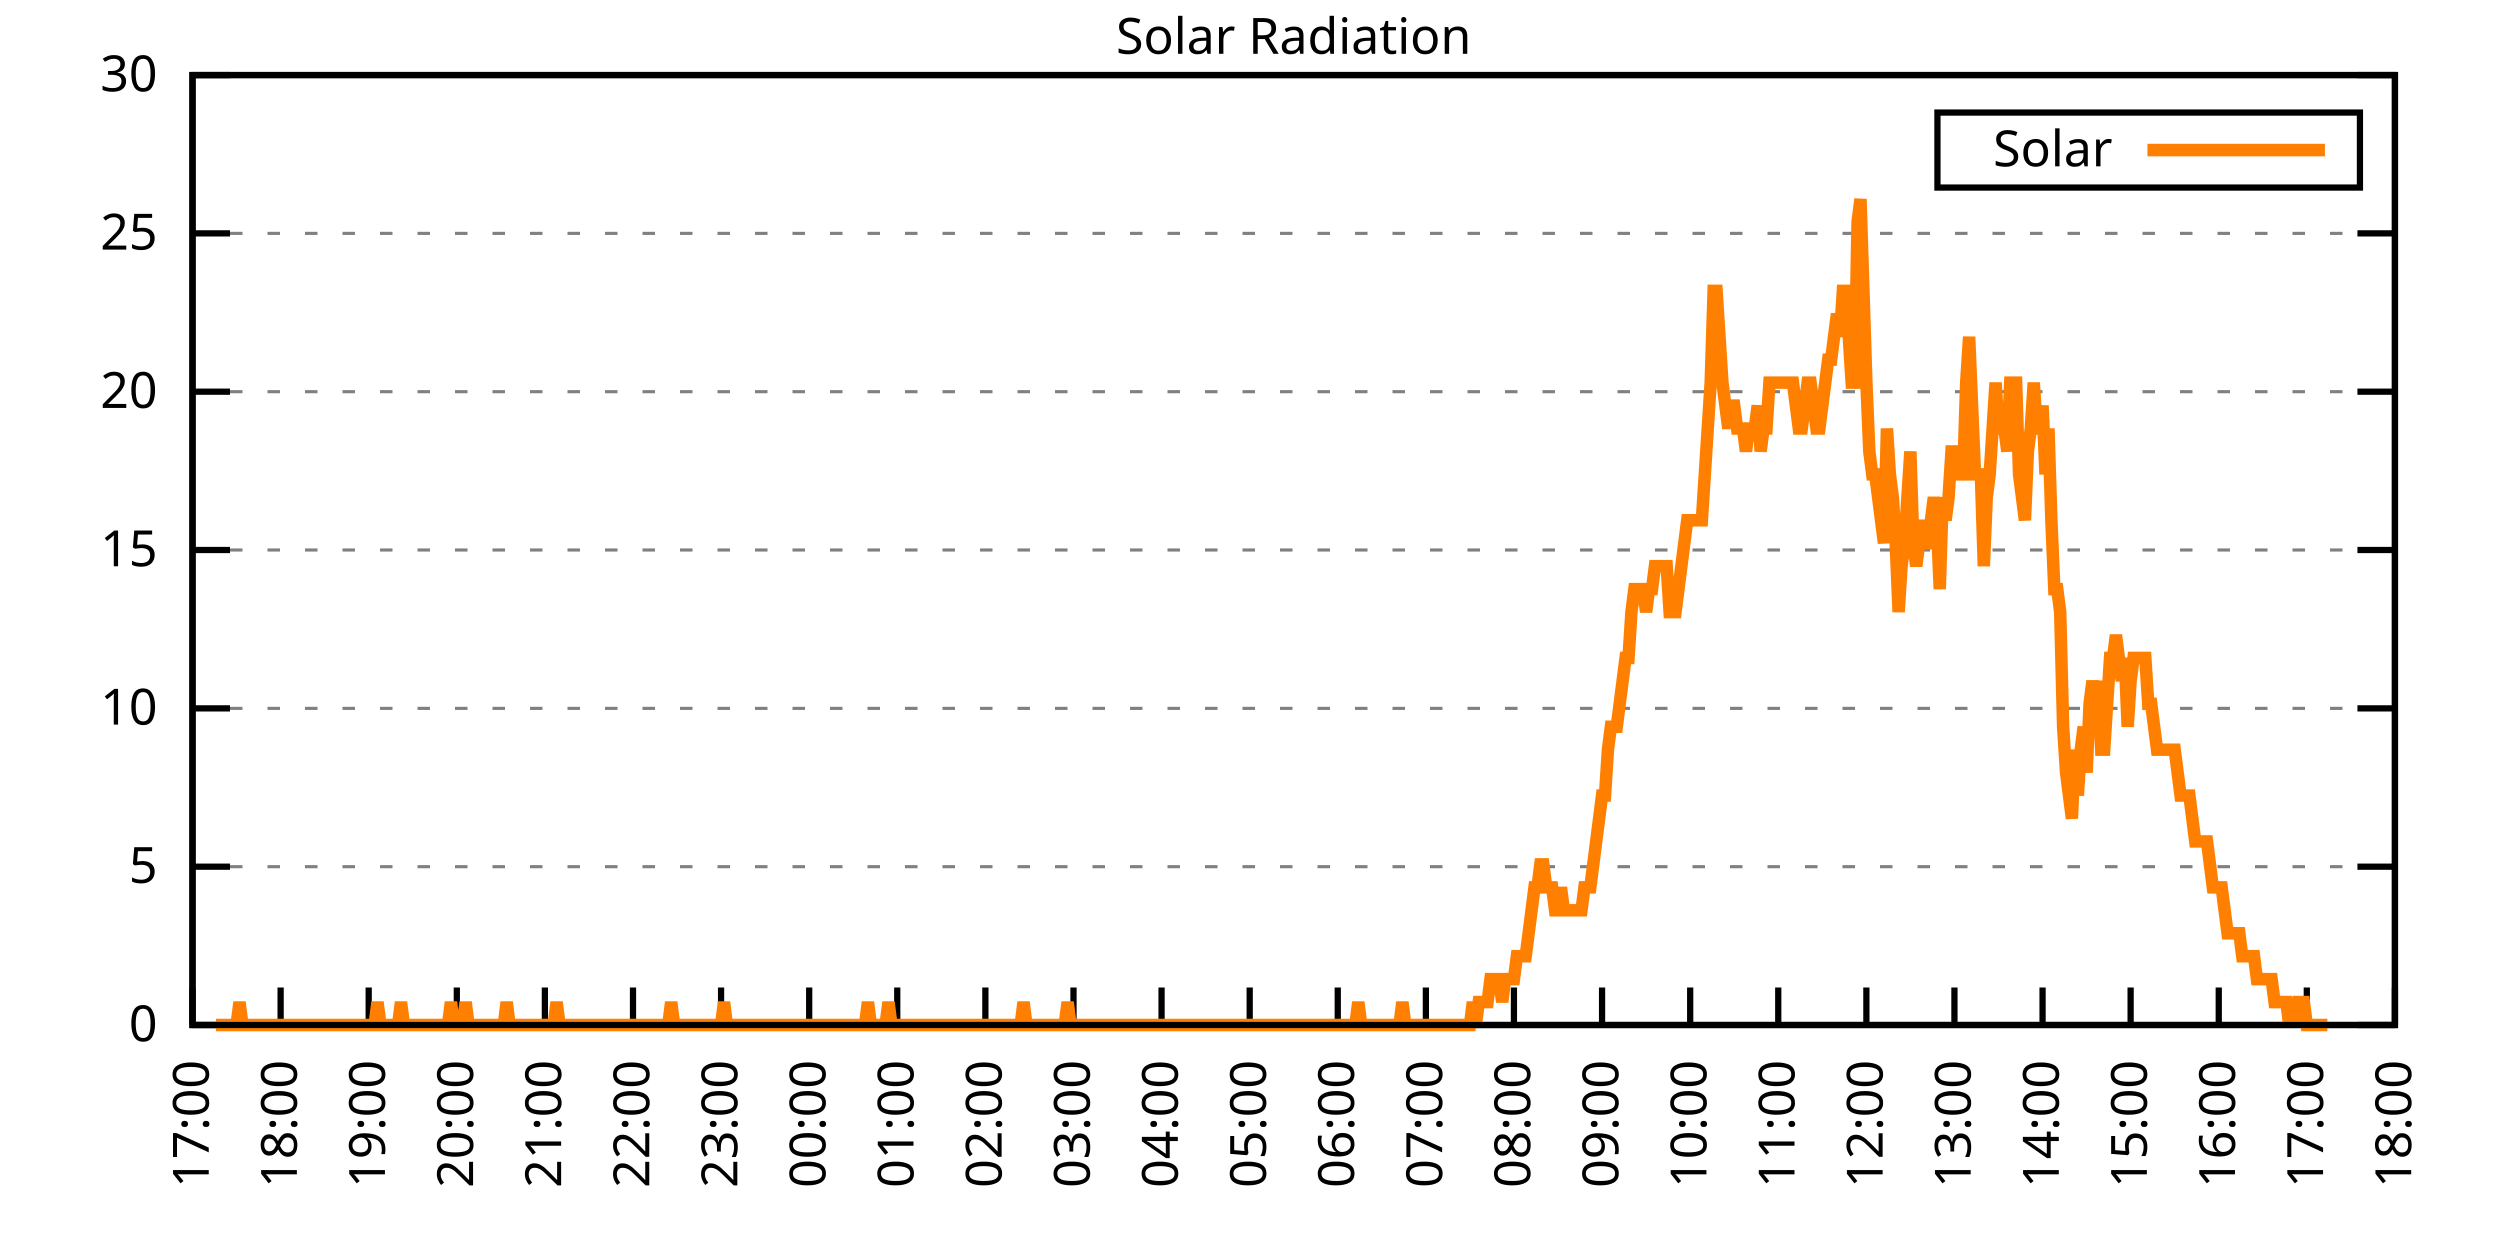
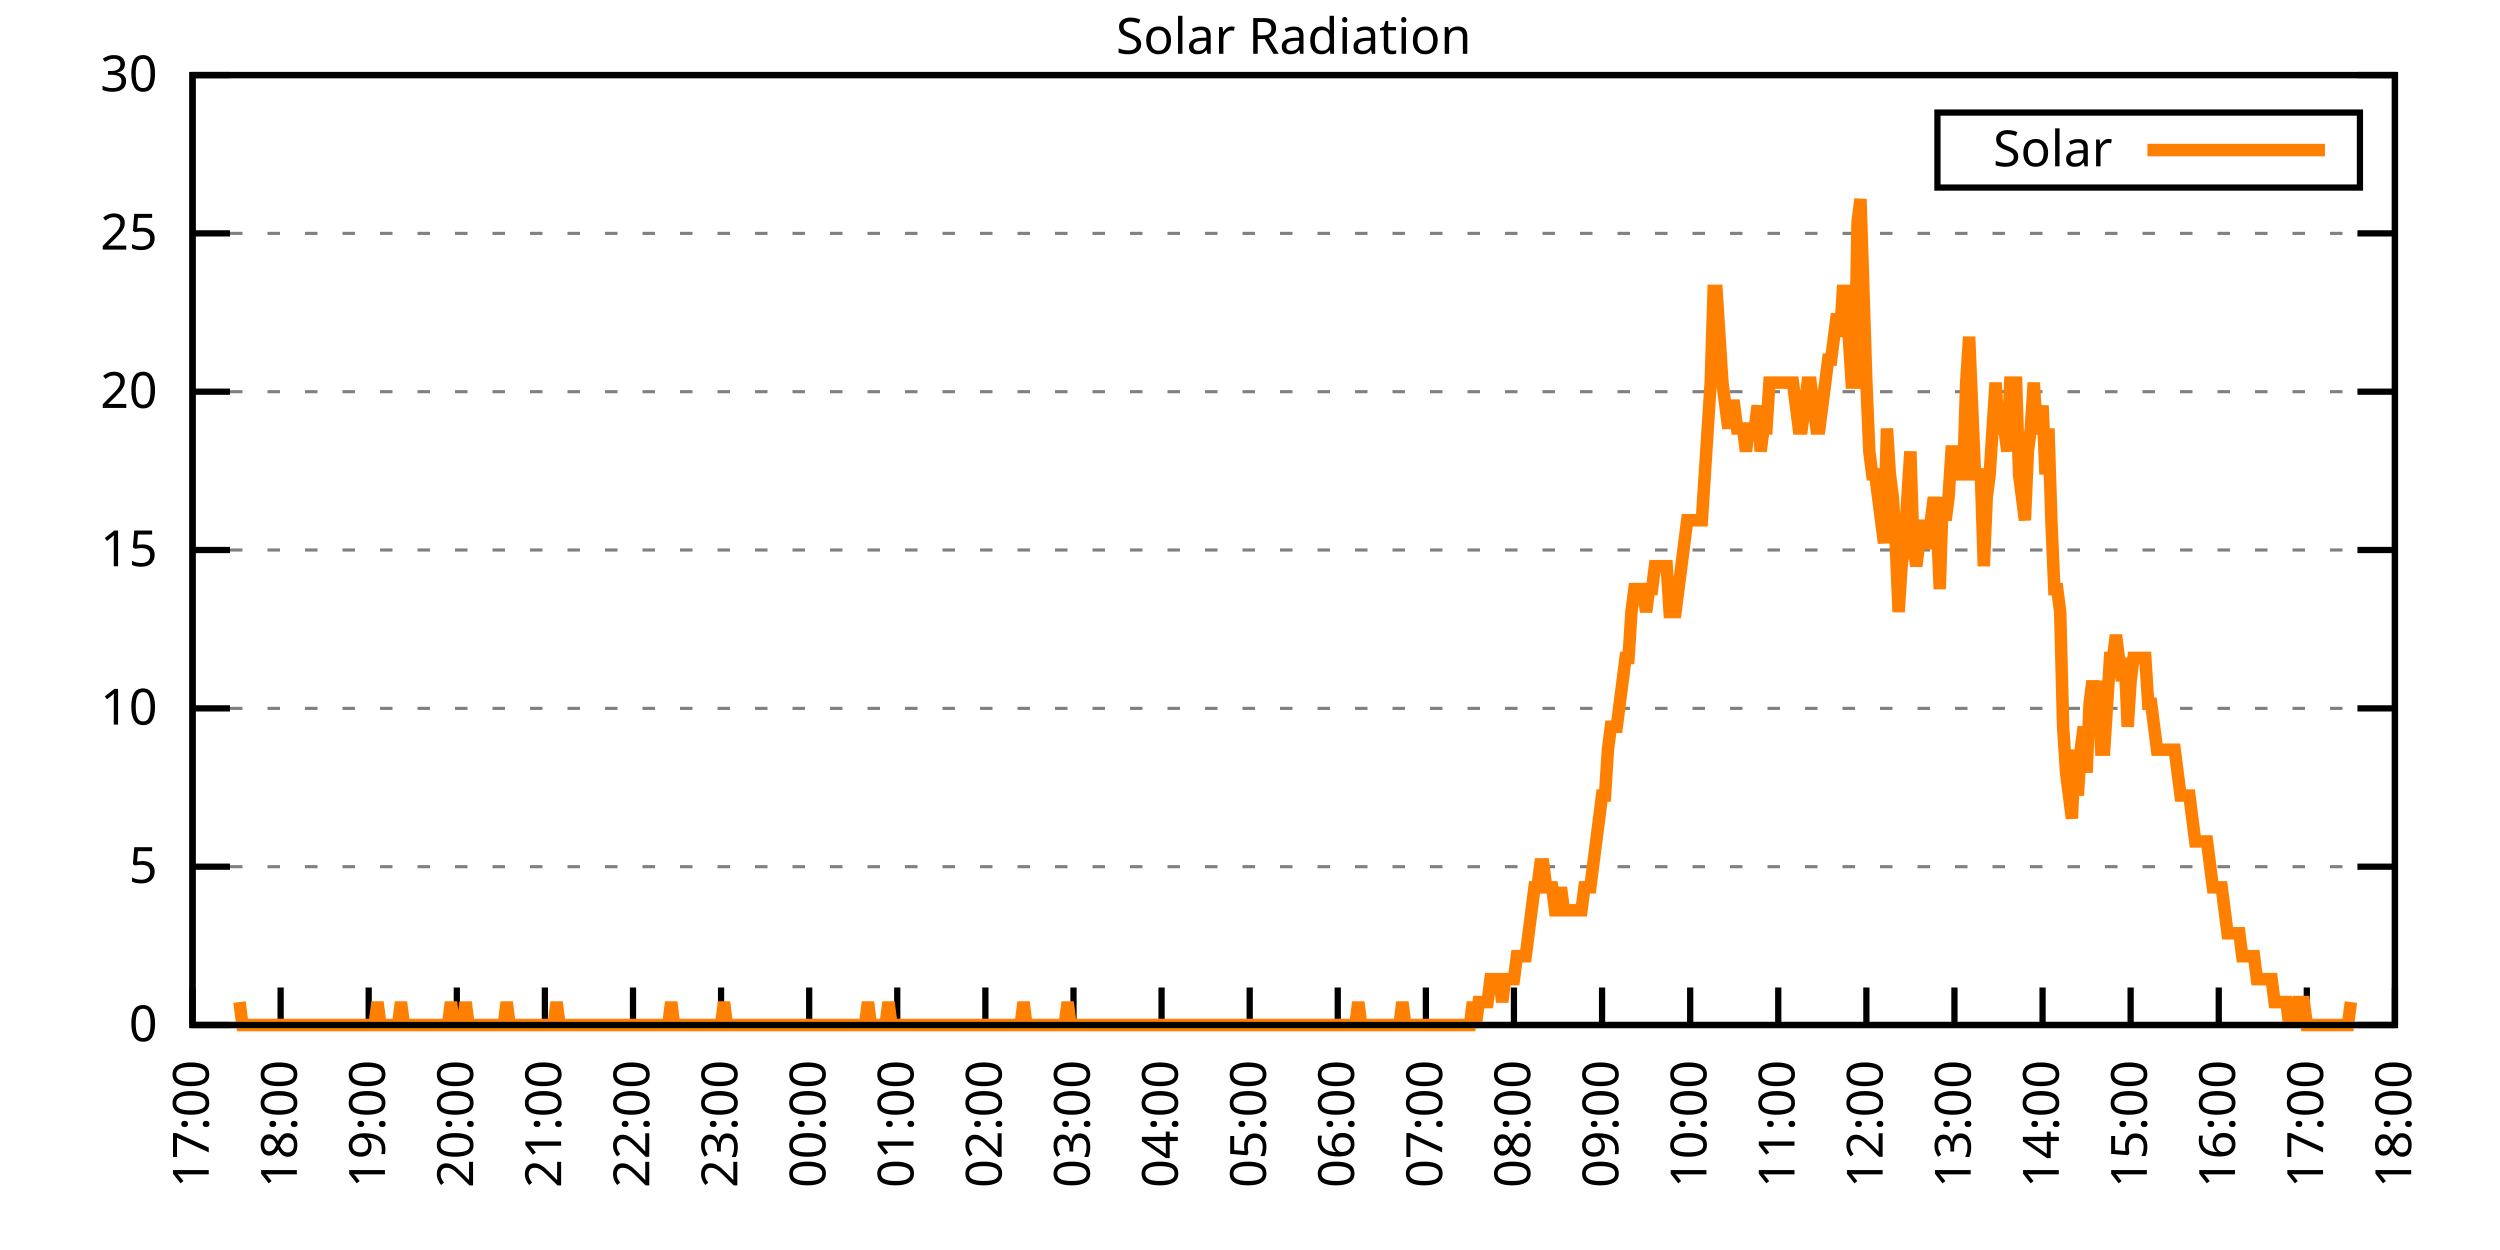
<svg xmlns="http://www.w3.org/2000/svg" xmlns:xlink="http://www.w3.org/1999/xlink" width="400" height="200" viewBox="0 0 400 200">
  <g id="gnuplot_canvas">
    <rect x="0" y="0" width="400" height="200" fill="none" />
    <defs>
      <circle id="gpDot" r="0.5" stroke-width="0.5" stroke="currentColor" />
      <path id="gpPt0" stroke-width="0.333" stroke="currentColor" d="M-1,0 h2 M0,-1 v2" />
      <path id="gpPt1" stroke-width="0.333" stroke="currentColor" d="M-1,-1 L1,1 M1,-1 L-1,1" />
      <path id="gpPt2" stroke-width="0.333" stroke="currentColor" d="M-1,0 L1,0 M0,-1 L0,1 M-1,-1 L1,1 M-1,1 L1,-1" />
      <rect id="gpPt3" stroke-width="0.333" stroke="currentColor" x="-1" y="-1" width="2" height="2" />
      <rect id="gpPt4" stroke-width="0.333" stroke="currentColor" fill="currentColor" x="-1" y="-1" width="2" height="2" />
      <circle id="gpPt5" stroke-width="0.333" stroke="currentColor" cx="0" cy="0" r="1" />
      <use xlink:href="#gpPt5" id="gpPt6" fill="currentColor" stroke="none" />
      <path id="gpPt7" stroke-width="0.333" stroke="currentColor" d="M0,-1.33 L-1.33,0.67 L1.33,0.67 z" />
      <use xlink:href="#gpPt7" id="gpPt8" fill="currentColor" stroke="none" />
      <use xlink:href="#gpPt7" id="gpPt9" stroke="currentColor" transform="rotate(180)" />
      <use xlink:href="#gpPt9" id="gpPt10" fill="currentColor" stroke="none" />
      <use xlink:href="#gpPt3" id="gpPt11" stroke="currentColor" transform="rotate(45)" />
      <use xlink:href="#gpPt11" id="gpPt12" fill="currentColor" stroke="none" />
      <path id="gpPt13" stroke-width="0.333" stroke="currentColor" d="M0,1.330 L1.265,0.411 L0.782,-1.067 L-0.782,-1.076 L-1.265,0.411 z" />
      <use xlink:href="#gpPt13" id="gpPt14" fill="currentColor" stroke="none" />
      <filter id="textbox" filterUnits="objectBoundingBox" x="0" y="0" height="1" width="1">
        <feFlood flood-color="white" flood-opacity="1" result="bgnd" />
        <feComposite in="SourceGraphic" in2="bgnd" operator="atop" />
      </filter>
      <filter id="greybox" filterUnits="objectBoundingBox" x="0" y="0" height="1" width="1">
        <feFlood flood-color="lightgrey" flood-opacity="1" result="grey" />
        <feComposite in="SourceGraphic" in2="grey" operator="atop" />
      </filter>
    </defs>
    <g fill="none" color="white" stroke="currentColor" stroke-width="1.00" stroke-linecap="butt" stroke-linejoin="miter">
</g>
    <g fill="none" color="black" stroke="currentColor" stroke-width="1.00" stroke-linecap="butt" stroke-linejoin="miter">
      <g stroke="none" shape-rendering="crispEdges">
        <polygon fill="rgb(255, 255, 255)" points="30.80,164.00 383.18,164.00 383.18,12.02 30.80,12.02 " />
      </g>
    </g>
    <g fill="none" color="black" stroke="currentColor" stroke-width="1.00" stroke-linecap="butt" stroke-linejoin="miter">
</g>
    <g fill="none" color="black" stroke="black" stroke-width="0.50" stroke-linecap="butt" stroke-linejoin="miter">
</g>
    <g fill="none" color="gray" stroke="currentColor" stroke-width="0.50" stroke-linecap="butt" stroke-linejoin="miter">
      <path stroke="gray" stroke-dasharray="2,4" class="gridline" d="M30.80,164.00 L383.19,164.00  " />
    </g>
    <g fill="none" color="gray" stroke="gray" stroke-width="1.00" stroke-linecap="butt" stroke-linejoin="miter">
</g>
    <g fill="none" color="black" stroke="currentColor" stroke-width="1.00" stroke-linecap="butt" stroke-linejoin="miter">
      <path stroke="black" d="M30.80,164.00 L36.80,164.00 M383.19,164.00 L377.19,164.00  " />
      <g transform="translate(25.20,166.60)" stroke="none" fill="black" font-family="Sans" font-size="8.00" text-anchor="end">
        <text>
          <tspan font-family="Sans"> 0</tspan>
        </text>
      </g>
    </g>
    <g fill="none" color="black" stroke="currentColor" stroke-width="1.00" stroke-linecap="butt" stroke-linejoin="miter">
</g>
    <g fill="none" color="black" stroke="black" stroke-width="0.50" stroke-linecap="butt" stroke-linejoin="miter">
</g>
    <g fill="none" color="gray" stroke="currentColor" stroke-width="0.50" stroke-linecap="butt" stroke-linejoin="miter">
      <path stroke="gray" stroke-dasharray="2,4" class="gridline" d="M30.80,138.67 L383.19,138.67  " />
    </g>
    <g fill="none" color="gray" stroke="gray" stroke-width="1.00" stroke-linecap="butt" stroke-linejoin="miter">
</g>
    <g fill="none" color="black" stroke="currentColor" stroke-width="1.00" stroke-linecap="butt" stroke-linejoin="miter">
      <path stroke="black" d="M30.80,138.67 L36.80,138.67 M383.19,138.67 L377.19,138.67  " />
      <g transform="translate(25.20,141.27)" stroke="none" fill="black" font-family="Sans" font-size="8.00" text-anchor="end">
        <text>
          <tspan font-family="Sans"> 5</tspan>
        </text>
      </g>
    </g>
    <g fill="none" color="black" stroke="currentColor" stroke-width="1.00" stroke-linecap="butt" stroke-linejoin="miter">
</g>
    <g fill="none" color="black" stroke="black" stroke-width="0.50" stroke-linecap="butt" stroke-linejoin="miter">
</g>
    <g fill="none" color="gray" stroke="currentColor" stroke-width="0.50" stroke-linecap="butt" stroke-linejoin="miter">
      <path stroke="gray" stroke-dasharray="2,4" class="gridline" d="M30.80,113.34 L383.19,113.34  " />
    </g>
    <g fill="none" color="gray" stroke="gray" stroke-width="1.00" stroke-linecap="butt" stroke-linejoin="miter">
</g>
    <g fill="none" color="black" stroke="currentColor" stroke-width="1.00" stroke-linecap="butt" stroke-linejoin="miter">
      <path stroke="black" d="M30.80,113.34 L36.80,113.34 M383.19,113.34 L377.19,113.34  " />
      <g transform="translate(25.20,115.94)" stroke="none" fill="black" font-family="Sans" font-size="8.00" text-anchor="end">
        <text>
          <tspan font-family="Sans"> 10</tspan>
        </text>
      </g>
    </g>
    <g fill="none" color="black" stroke="currentColor" stroke-width="1.00" stroke-linecap="butt" stroke-linejoin="miter">
</g>
    <g fill="none" color="black" stroke="black" stroke-width="0.50" stroke-linecap="butt" stroke-linejoin="miter">
</g>
    <g fill="none" color="gray" stroke="currentColor" stroke-width="0.50" stroke-linecap="butt" stroke-linejoin="miter">
      <path stroke="gray" stroke-dasharray="2,4" class="gridline" d="M30.80,88.00 L383.19,88.00  " />
    </g>
    <g fill="none" color="gray" stroke="gray" stroke-width="1.00" stroke-linecap="butt" stroke-linejoin="miter">
</g>
    <g fill="none" color="black" stroke="currentColor" stroke-width="1.00" stroke-linecap="butt" stroke-linejoin="miter">
      <path stroke="black" d="M30.80,88.00 L36.80,88.00 M383.19,88.00 L377.19,88.00  " />
      <g transform="translate(25.20,90.60)" stroke="none" fill="black" font-family="Sans" font-size="8.00" text-anchor="end">
        <text>
          <tspan font-family="Sans"> 15</tspan>
        </text>
      </g>
    </g>
    <g fill="none" color="black" stroke="currentColor" stroke-width="1.00" stroke-linecap="butt" stroke-linejoin="miter">
</g>
    <g fill="none" color="black" stroke="black" stroke-width="0.50" stroke-linecap="butt" stroke-linejoin="miter">
</g>
    <g fill="none" color="gray" stroke="currentColor" stroke-width="0.50" stroke-linecap="butt" stroke-linejoin="miter">
      <path stroke="gray" stroke-dasharray="2,4" class="gridline" d="M30.80,62.67 L383.19,62.67  " />
    </g>
    <g fill="none" color="gray" stroke="gray" stroke-width="1.00" stroke-linecap="butt" stroke-linejoin="miter">
</g>
    <g fill="none" color="black" stroke="currentColor" stroke-width="1.00" stroke-linecap="butt" stroke-linejoin="miter">
      <path stroke="black" d="M30.80,62.67 L36.80,62.67 M383.19,62.67 L377.19,62.67  " />
      <g transform="translate(25.20,65.27)" stroke="none" fill="black" font-family="Sans" font-size="8.00" text-anchor="end">
        <text>
          <tspan font-family="Sans"> 20</tspan>
        </text>
      </g>
    </g>
    <g fill="none" color="black" stroke="currentColor" stroke-width="1.00" stroke-linecap="butt" stroke-linejoin="miter">
</g>
    <g fill="none" color="black" stroke="black" stroke-width="0.50" stroke-linecap="butt" stroke-linejoin="miter">
</g>
    <g fill="none" color="gray" stroke="currentColor" stroke-width="0.50" stroke-linecap="butt" stroke-linejoin="miter">
      <path stroke="gray" stroke-dasharray="2,4" class="gridline" d="M30.80,37.34 L383.19,37.34  " />
    </g>
    <g fill="none" color="gray" stroke="gray" stroke-width="1.00" stroke-linecap="butt" stroke-linejoin="miter">
</g>
    <g fill="none" color="black" stroke="currentColor" stroke-width="1.00" stroke-linecap="butt" stroke-linejoin="miter">
      <path stroke="black" d="M30.80,37.34 L36.80,37.34 M383.19,37.34 L377.19,37.34  " />
      <g transform="translate(25.20,39.94)" stroke="none" fill="black" font-family="Sans" font-size="8.00" text-anchor="end">
        <text>
          <tspan font-family="Sans"> 25</tspan>
        </text>
      </g>
    </g>
    <g fill="none" color="black" stroke="currentColor" stroke-width="1.00" stroke-linecap="butt" stroke-linejoin="miter">
</g>
    <g fill="none" color="black" stroke="black" stroke-width="0.50" stroke-linecap="butt" stroke-linejoin="miter">
</g>
    <g fill="none" color="gray" stroke="currentColor" stroke-width="0.50" stroke-linecap="butt" stroke-linejoin="miter">
      <path stroke="gray" stroke-dasharray="2,4" class="gridline" d="M30.80,12.01 L383.19,12.01  " />
    </g>
    <g fill="none" color="gray" stroke="gray" stroke-width="1.00" stroke-linecap="butt" stroke-linejoin="miter">
</g>
    <g fill="none" color="black" stroke="currentColor" stroke-width="1.00" stroke-linecap="butt" stroke-linejoin="miter">
      <path stroke="black" d="M30.80,12.01 L36.80,12.01 M383.19,12.01 L377.19,12.01  " />
      <g transform="translate(25.20,14.61)" stroke="none" fill="black" font-family="Sans" font-size="8.00" text-anchor="end">
        <text>
          <tspan font-family="Sans"> 30</tspan>
        </text>
      </g>
    </g>
    <g fill="none" color="black" stroke="currentColor" stroke-width="1.00" stroke-linecap="butt" stroke-linejoin="miter">
      <path stroke="black" d="M30.80,164.00 L30.80,158.00  " />
      <g transform="translate(33.40,169.60) rotate(270.00)" stroke="none" fill="black" font-family="Sans" font-size="8.00" text-anchor="end">
        <text>
          <tspan font-family="Sans">17:00</tspan>
        </text>
      </g>
    </g>
    <g fill="none" color="black" stroke="currentColor" stroke-width="1.00" stroke-linecap="butt" stroke-linejoin="miter">
      <path stroke="black" d="M44.90,164.00 L44.90,158.00  " />
      <g transform="translate(47.50,169.60) rotate(270.00)" stroke="none" fill="black" font-family="Sans" font-size="8.00" text-anchor="end">
        <text>
          <tspan font-family="Sans">18:00</tspan>
        </text>
      </g>
    </g>
    <g fill="none" color="black" stroke="currentColor" stroke-width="1.00" stroke-linecap="butt" stroke-linejoin="miter">
      <path stroke="black" d="M58.99,164.00 L58.99,158.00  " />
      <g transform="translate(61.59,169.60) rotate(270.00)" stroke="none" fill="black" font-family="Sans" font-size="8.00" text-anchor="end">
        <text>
          <tspan font-family="Sans">19:00</tspan>
        </text>
      </g>
    </g>
    <g fill="none" color="black" stroke="currentColor" stroke-width="1.00" stroke-linecap="butt" stroke-linejoin="miter">
      <path stroke="black" d="M73.09,164.00 L73.09,158.00  " />
      <g transform="translate(75.69,169.60) rotate(270.00)" stroke="none" fill="black" font-family="Sans" font-size="8.00" text-anchor="end">
        <text>
          <tspan font-family="Sans">20:00</tspan>
        </text>
      </g>
    </g>
    <g fill="none" color="black" stroke="currentColor" stroke-width="1.00" stroke-linecap="butt" stroke-linejoin="miter">
      <path stroke="black" d="M87.18,164.00 L87.18,158.00  " />
      <g transform="translate(89.78,169.60) rotate(270.00)" stroke="none" fill="black" font-family="Sans" font-size="8.00" text-anchor="end">
        <text>
          <tspan font-family="Sans">21:00</tspan>
        </text>
      </g>
    </g>
    <g fill="none" color="black" stroke="currentColor" stroke-width="1.00" stroke-linecap="butt" stroke-linejoin="miter">
      <path stroke="black" d="M101.28,164.00 L101.28,158.00  " />
      <g transform="translate(103.88,169.60) rotate(270.00)" stroke="none" fill="black" font-family="Sans" font-size="8.00" text-anchor="end">
        <text>
          <tspan font-family="Sans">22:00</tspan>
        </text>
      </g>
    </g>
    <g fill="none" color="black" stroke="currentColor" stroke-width="1.00" stroke-linecap="butt" stroke-linejoin="miter">
      <path stroke="black" d="M115.37,164.00 L115.37,158.00  " />
      <g transform="translate(117.97,169.60) rotate(270.00)" stroke="none" fill="black" font-family="Sans" font-size="8.00" text-anchor="end">
        <text>
          <tspan font-family="Sans">23:00</tspan>
        </text>
      </g>
    </g>
    <g fill="none" color="black" stroke="currentColor" stroke-width="1.00" stroke-linecap="butt" stroke-linejoin="miter">
      <path stroke="black" d="M129.47,164.00 L129.47,158.00  " />
      <g transform="translate(132.07,169.60) rotate(270.00)" stroke="none" fill="black" font-family="Sans" font-size="8.00" text-anchor="end">
        <text>
          <tspan font-family="Sans">00:00</tspan>
        </text>
      </g>
    </g>
    <g fill="none" color="black" stroke="currentColor" stroke-width="1.00" stroke-linecap="butt" stroke-linejoin="miter">
      <path stroke="black" d="M143.56,164.00 L143.56,158.00  " />
      <g transform="translate(146.16,169.60) rotate(270.00)" stroke="none" fill="black" font-family="Sans" font-size="8.00" text-anchor="end">
        <text>
          <tspan font-family="Sans">01:00</tspan>
        </text>
      </g>
    </g>
    <g fill="none" color="black" stroke="currentColor" stroke-width="1.00" stroke-linecap="butt" stroke-linejoin="miter">
      <path stroke="black" d="M157.66,164.00 L157.66,158.00  " />
      <g transform="translate(160.26,169.60) rotate(270.00)" stroke="none" fill="black" font-family="Sans" font-size="8.00" text-anchor="end">
        <text>
          <tspan font-family="Sans">02:00</tspan>
        </text>
      </g>
    </g>
    <g fill="none" color="black" stroke="currentColor" stroke-width="1.00" stroke-linecap="butt" stroke-linejoin="miter">
      <path stroke="black" d="M171.76,164.00 L171.76,158.00  " />
      <g transform="translate(174.36,169.60) rotate(270.00)" stroke="none" fill="black" font-family="Sans" font-size="8.00" text-anchor="end">
        <text>
          <tspan font-family="Sans">03:00</tspan>
        </text>
      </g>
    </g>
    <g fill="none" color="black" stroke="currentColor" stroke-width="1.00" stroke-linecap="butt" stroke-linejoin="miter">
      <path stroke="black" d="M185.85,164.00 L185.85,158.00  " />
      <g transform="translate(188.45,169.60) rotate(270.00)" stroke="none" fill="black" font-family="Sans" font-size="8.00" text-anchor="end">
        <text>
          <tspan font-family="Sans">04:00</tspan>
        </text>
      </g>
    </g>
    <g fill="none" color="black" stroke="currentColor" stroke-width="1.00" stroke-linecap="butt" stroke-linejoin="miter">
      <path stroke="black" d="M199.95,164.00 L199.95,158.00  " />
      <g transform="translate(202.55,169.60) rotate(270.00)" stroke="none" fill="black" font-family="Sans" font-size="8.00" text-anchor="end">
        <text>
          <tspan font-family="Sans">05:00</tspan>
        </text>
      </g>
    </g>
    <g fill="none" color="black" stroke="currentColor" stroke-width="1.00" stroke-linecap="butt" stroke-linejoin="miter">
      <path stroke="black" d="M214.04,164.00 L214.04,158.00  " />
      <g transform="translate(216.64,169.60) rotate(270.00)" stroke="none" fill="black" font-family="Sans" font-size="8.00" text-anchor="end">
        <text>
          <tspan font-family="Sans">06:00</tspan>
        </text>
      </g>
    </g>
    <g fill="none" color="black" stroke="currentColor" stroke-width="1.00" stroke-linecap="butt" stroke-linejoin="miter">
      <path stroke="black" d="M228.14,164.00 L228.14,158.00  " />
      <g transform="translate(230.74,169.60) rotate(270.00)" stroke="none" fill="black" font-family="Sans" font-size="8.00" text-anchor="end">
        <text>
          <tspan font-family="Sans">07:00</tspan>
        </text>
      </g>
    </g>
    <g fill="none" color="black" stroke="currentColor" stroke-width="1.00" stroke-linecap="butt" stroke-linejoin="miter">
      <path stroke="black" d="M242.23,164.00 L242.23,158.00  " />
      <g transform="translate(244.83,169.60) rotate(270.00)" stroke="none" fill="black" font-family="Sans" font-size="8.00" text-anchor="end">
        <text>
          <tspan font-family="Sans">08:00</tspan>
        </text>
      </g>
    </g>
    <g fill="none" color="black" stroke="currentColor" stroke-width="1.00" stroke-linecap="butt" stroke-linejoin="miter">
      <path stroke="black" d="M256.33,164.00 L256.33,158.00  " />
      <g transform="translate(258.93,169.60) rotate(270.00)" stroke="none" fill="black" font-family="Sans" font-size="8.00" text-anchor="end">
        <text>
          <tspan font-family="Sans">09:00</tspan>
        </text>
      </g>
    </g>
    <g fill="none" color="black" stroke="currentColor" stroke-width="1.00" stroke-linecap="butt" stroke-linejoin="miter">
      <path stroke="black" d="M270.43,164.00 L270.43,158.00  " />
      <g transform="translate(273.03,169.60) rotate(270.00)" stroke="none" fill="black" font-family="Sans" font-size="8.00" text-anchor="end">
        <text>
          <tspan font-family="Sans">10:00</tspan>
        </text>
      </g>
    </g>
    <g fill="none" color="black" stroke="currentColor" stroke-width="1.00" stroke-linecap="butt" stroke-linejoin="miter">
      <path stroke="black" d="M284.52,164.00 L284.52,158.00  " />
      <g transform="translate(287.12,169.60) rotate(270.00)" stroke="none" fill="black" font-family="Sans" font-size="8.00" text-anchor="end">
        <text>
          <tspan font-family="Sans">11:00</tspan>
        </text>
      </g>
    </g>
    <g fill="none" color="black" stroke="currentColor" stroke-width="1.00" stroke-linecap="butt" stroke-linejoin="miter">
      <path stroke="black" d="M298.62,164.00 L298.62,158.00  " />
      <g transform="translate(301.22,169.60) rotate(270.00)" stroke="none" fill="black" font-family="Sans" font-size="8.00" text-anchor="end">
        <text>
          <tspan font-family="Sans">12:00</tspan>
        </text>
      </g>
    </g>
    <g fill="none" color="black" stroke="currentColor" stroke-width="1.00" stroke-linecap="butt" stroke-linejoin="miter">
      <path stroke="black" d="M312.71,164.00 L312.71,158.00  " />
      <g transform="translate(315.31,169.60) rotate(270.00)" stroke="none" fill="black" font-family="Sans" font-size="8.00" text-anchor="end">
        <text>
          <tspan font-family="Sans">13:00</tspan>
        </text>
      </g>
    </g>
    <g fill="none" color="black" stroke="currentColor" stroke-width="1.00" stroke-linecap="butt" stroke-linejoin="miter">
      <path stroke="black" d="M326.81,164.00 L326.81,158.00  " />
      <g transform="translate(329.41,169.60) rotate(270.00)" stroke="none" fill="black" font-family="Sans" font-size="8.00" text-anchor="end">
        <text>
          <tspan font-family="Sans">14:00</tspan>
        </text>
      </g>
    </g>
    <g fill="none" color="black" stroke="currentColor" stroke-width="1.00" stroke-linecap="butt" stroke-linejoin="miter">
      <path stroke="black" d="M340.90,164.00 L340.90,158.00  " />
      <g transform="translate(343.50,169.60) rotate(270.00)" stroke="none" fill="black" font-family="Sans" font-size="8.00" text-anchor="end">
        <text>
          <tspan font-family="Sans">15:00</tspan>
        </text>
      </g>
    </g>
    <g fill="none" color="black" stroke="currentColor" stroke-width="1.00" stroke-linecap="butt" stroke-linejoin="miter">
      <path stroke="black" d="M355.00,164.00 L355.00,158.00  " />
      <g transform="translate(357.60,169.60) rotate(270.00)" stroke="none" fill="black" font-family="Sans" font-size="8.00" text-anchor="end">
        <text>
          <tspan font-family="Sans">16:00</tspan>
        </text>
      </g>
    </g>
    <g fill="none" color="black" stroke="currentColor" stroke-width="1.00" stroke-linecap="butt" stroke-linejoin="miter">
      <path stroke="black" d="M369.09,164.00 L369.09,158.00  " />
      <g transform="translate(371.69,169.60) rotate(270.00)" stroke="none" fill="black" font-family="Sans" font-size="8.00" text-anchor="end">
        <text>
          <tspan font-family="Sans">17:00</tspan>
        </text>
      </g>
    </g>
    <g fill="none" color="black" stroke="currentColor" stroke-width="1.00" stroke-linecap="butt" stroke-linejoin="miter">
      <path stroke="black" d="M383.19,164.00 L383.19,158.00  " />
      <g transform="translate(385.79,169.60) rotate(270.00)" stroke="none" fill="black" font-family="Sans" font-size="8.00" text-anchor="end">
        <text>
          <tspan font-family="Sans">18:00</tspan>
        </text>
      </g>
    </g>
    <g fill="none" color="black" stroke="currentColor" stroke-width="1.00" stroke-linecap="butt" stroke-linejoin="miter">
</g>
    <g fill="none" color="black" stroke="currentColor" stroke-width="1.00" stroke-linecap="butt" stroke-linejoin="miter">
      <path stroke="black" d="M30.80,12.01 L30.80,164.00 L383.19,164.00 L383.19,12.01 L30.80,12.01 Z  " />
    </g>
    <g fill="none" color="black" stroke="currentColor" stroke-width="1.00" stroke-linecap="butt" stroke-linejoin="miter">
</g>
    <g fill="none" color="black" stroke="currentColor" stroke-width="1.00" stroke-linecap="butt" stroke-linejoin="miter">
      <path stroke="black" d="M309.99,30.01 L309.99,18.01 L377.59,18.01 L377.59,30.01 L309.99,30.01 Z  " />
    </g>
    <g id="Solar_Radiation_plot_1">
      <g fill="none" color="white" stroke="black" stroke-width="2.00" stroke-linecap="butt" stroke-linejoin="miter">
</g>
      <g fill="none" color="black" stroke="currentColor" stroke-width="2.00" stroke-linecap="butt" stroke-linejoin="miter">
        <g transform="translate(337.99,26.61)" stroke="none" fill="black" font-family="Sans" font-size="8.00" text-anchor="end">
          <text>
            <tspan font-family="Sans">Solar</tspan>
          </text>
        </g>
      </g>
      <g fill="none" color="black" stroke="currentColor" stroke-width="2.00" stroke-linecap="butt" stroke-linejoin="miter">
-         <path stroke="rgb(255, 127,   0)" d="M343.59,24.01 L371.99,24.01 M34.56,164.00 L35.03,164.00 L35.50,164.00 L35.97,164.00 L36.44,164.00 L36.91,164.00   L37.38,164.00 L37.85,164.00 L38.32,160.33 L38.79,164.00 L39.26,164.00 L39.73,164.00 L40.20,164.00 L40.67,164.00   L41.14,164.00 L41.61,164.00 L42.08,164.00 L42.55,164.00 L43.02,164.00 L43.49,164.00 L43.96,164.00 L44.43,164.00   L44.90,164.00 L45.37,164.00 L45.84,164.00 L46.31,164.00 L46.78,164.00 L47.24,164.00 L47.71,164.00 L48.18,164.00   L48.65,164.00 L49.12,164.00 L49.59,164.00 L50.06,164.00 L50.53,164.00 L51.00,164.00 L51.47,164.00 L51.94,164.00   L52.41,164.00 L52.88,164.00 L53.35,164.00 L53.82,164.00 L54.29,164.00 L54.76,164.00 L55.23,164.00 L55.70,164.00   L56.17,164.00 L56.64,164.00 L57.11,164.00 L57.58,164.00 L58.05,164.00 L58.52,164.00 L58.99,164.00 L59.46,164.00   L59.93,164.00 L60.40,160.33 L60.87,164.00 L61.34,164.00 L61.81,164.00 L62.28,164.00 L62.75,164.00 L63.22,164.00   L63.69,164.00 L64.16,160.33 L64.63,164.00 L65.10,164.00 L65.57,164.00 L66.04,164.00 L66.51,164.00 L66.98,164.00   L67.45,164.00 L67.92,164.00 L68.39,164.00 L68.86,164.00 L69.33,164.00 L69.80,164.00 L70.27,164.00 L70.74,164.00   L71.21,164.00 L71.68,164.00 L72.15,160.33 L72.62,164.00 L73.09,164.00 L73.56,164.00 L74.03,164.00 L74.50,160.33   L74.97,164.00 L75.44,164.00 L75.91,164.00 L76.38,164.00 L76.85,164.00 L77.32,164.00 L77.79,164.00 L78.26,164.00   L78.73,164.00 L79.19,164.00 L79.66,164.00 L80.13,164.00 L80.60,164.00 L81.07,160.33 L81.54,164.00 L82.01,164.00   L82.48,164.00 L82.95,164.00 L83.42,164.00 L83.89,164.00 L84.36,164.00 L84.83,164.00 L85.30,164.00 L85.77,164.00   L86.24,164.00 L86.71,164.00 L87.18,164.00 L87.65,164.00 L88.12,164.00 L88.59,164.00 L89.06,160.33 L89.53,164.00   L90.00,164.00 L90.47,164.00 L90.94,164.00 L91.41,164.00 L91.88,164.00 L92.35,164.00 L92.82,164.00 L93.29,164.00   L93.76,164.00 L94.23,164.00 L94.70,164.00 L95.17,164.00 L95.64,164.00 L96.11,164.00 L96.58,164.00 L97.05,164.00   L97.52,164.00 L97.99,164.00 L98.46,164.00 L98.93,164.00 L99.40,164.00 L99.87,164.00 L100.34,164.00 L100.81,164.00   L101.28,164.00 L101.75,164.00 L102.22,164.00 L102.69,164.00 L103.16,164.00 L103.63,164.00 L104.10,164.00 L104.57,164.00   L105.04,164.00 L105.51,164.00 L105.98,164.00 L106.45,164.00 L106.92,164.00 L107.39,160.33 L107.86,164.00 L108.33,164.00   L108.80,164.00 L109.27,164.00 L109.74,164.00 L110.21,164.00 L110.68,164.00 L111.14,164.00 L111.61,164.00 L112.08,164.00   L112.55,164.00 L113.02,164.00 L113.49,164.00 L113.96,164.00 L114.43,164.00 L114.90,164.00 L115.37,164.00 L115.84,160.33   L116.31,164.00 L116.78,164.00 L117.25,164.00 L117.72,164.00 L118.19,164.00 L118.66,164.00 L119.13,164.00 L119.60,164.00   L120.07,164.00 L120.54,164.00 L121.01,164.00 L121.48,164.00 L121.95,164.00 L122.42,164.00 L122.89,164.00 L123.36,164.00   L123.83,164.00 L124.30,164.00 L124.77,164.00 L125.24,164.00 L125.71,164.00 L126.18,164.00 L126.65,164.00 L127.12,164.00   L127.59,164.00 L128.06,164.00 L128.53,164.00 L129.00,164.00 L129.47,164.00 L129.94,164.00 L130.41,164.00 L130.88,164.00   L131.35,164.00 L131.82,164.00 L132.29,164.00 L132.76,164.00 L133.23,164.00 L133.70,164.00 L134.17,164.00 L134.64,164.00   L135.11,164.00 L135.58,164.00 L136.05,164.00 L136.52,164.00 L136.99,164.00 L137.46,164.00 L137.93,164.00 L138.40,164.00   L138.87,160.33 L139.34,164.00 L139.81,164.00 L140.28,164.00 L140.75,164.00 L141.22,164.00 L141.69,164.00 L142.16,160.33   L142.63,164.00 L143.09,164.00 L143.56,164.00 L144.03,164.00 L144.50,164.00 L144.97,164.00 L145.44,164.00 L145.91,164.00   L146.38,164.00 L146.85,164.00 L147.32,164.00 L147.79,164.00 L148.26,164.00 L148.73,164.00 L149.20,164.00 L149.67,164.00   L150.14,164.00 L150.61,164.00 L151.08,164.00 L151.55,164.00 L152.02,164.00 L152.49,164.00 L152.96,164.00 L153.43,164.00   L153.90,164.00 L154.37,164.00 L154.84,164.00 L155.31,164.00 L155.78,164.00 L156.25,164.00 L156.72,164.00 L157.19,164.00   L157.66,164.00 L158.13,164.00 L158.60,164.00 L159.07,164.00 L159.54,164.00 L160.01,164.00 L160.48,164.00 L160.95,164.00   L161.42,164.00 L161.89,164.00 L162.36,164.00 L162.83,164.00 L163.30,164.00 L163.77,160.33 L164.24,164.00 L164.71,164.00   L165.18,164.00 L165.65,164.00 L166.12,164.00 L166.59,164.00 L167.06,164.00 L167.53,164.00 L168.00,164.00 L168.47,164.00   L168.94,164.00 L169.41,164.00 L169.88,164.00 L170.35,164.00 L170.82,160.33 L171.29,164.00 L171.76,164.00 L172.23,164.00   L172.70,164.00 L173.17,164.00 L173.64,164.00 L174.11,164.00 L174.58,164.00 L175.04,164.00 L175.51,164.00 L175.98,164.00   L176.45,164.00 L176.92,164.00 L177.39,164.00 L177.86,164.00 L178.33,164.00 L178.80,164.00 L179.27,164.00 L179.74,164.00   L180.21,164.00 L180.68,164.00 L181.15,164.00 L181.62,164.00 L182.09,164.00 L182.56,164.00 L183.03,164.00 L183.50,164.00   L183.97,164.00 L184.44,164.00 L184.91,164.00 L185.38,164.00 L185.85,164.00 L186.32,164.00 L186.79,164.00 L187.26,164.00   L187.73,164.00 L188.20,164.00 L188.67,164.00 L189.14,164.00 L189.61,164.00 L190.08,164.00 L190.55,164.00 L191.02,164.00   L191.49,164.00 L191.96,164.00 L192.43,164.00 L192.90,164.00 L193.37,164.00 L193.84,164.00 L194.31,164.00 L194.78,164.00   L195.25,164.00 L195.72,164.00 L196.19,164.00 L196.66,164.00 L197.13,164.00 L197.60,164.00 L198.07,164.00 L198.54,164.00   L199.01,164.00 L199.48,164.00 L199.95,164.00 L200.42,164.00 L200.89,164.00 L201.36,164.00 L201.83,164.00 L202.30,164.00   L202.77,164.00 L203.24,164.00 L203.71,164.00 L204.18,164.00 L204.65,164.00 L205.12,164.00 L205.59,164.00 L206.06,164.00   L206.53,164.00 L207.00,164.00 L207.46,164.00 L207.93,164.00 L208.40,164.00 L208.87,164.00 L209.34,164.00 L209.81,164.00   L210.28,164.00 L210.75,164.00 L211.22,164.00 L211.69,164.00 L212.16,164.00 L212.63,164.00 L213.10,164.00 L213.57,164.00   L214.04,164.00 L214.51,164.00 L214.98,164.00 L215.45,164.00 L215.92,164.00 L216.39,164.00 L216.86,164.00 L217.33,160.33   L217.80,164.00 L218.27,164.00 L218.74,164.00 L219.21,164.00 L219.68,164.00 L220.15,164.00 L220.62,164.00 L221.09,164.00   L221.56,164.00 L222.03,164.00 L222.50,164.00 L222.97,164.00 L223.44,164.00 L223.91,164.00 L224.38,160.33 L224.85,164.00   L225.32,164.00 L225.79,164.00 L226.26,164.00 L226.73,164.00 L227.20,164.00 L227.67,164.00 L228.14,164.00 L228.61,164.00   L229.08,164.00 L229.55,164.00 L230.02,164.00 L230.49,164.00 L230.96,164.00 L231.43,164.00 L231.90,164.00 L232.37,164.00   L232.84,164.00 L233.31,164.00 L233.78,164.00 L234.25,164.00 L234.72,164.00 L235.19,164.00 L235.66,160.33 L236.13,164.00   L236.60,160.33 L237.07,160.33 L237.54,160.33 L238.01,160.33 L238.48,156.66 L238.95,156.66 L239.41,156.66 L239.88,156.66   L240.35,160.33 L240.82,156.66 L241.29,156.66 L241.76,156.66 L242.23,156.66 L242.70,152.99 L243.17,152.99 L243.64,152.99   L244.11,152.99 L244.58,149.32 L245.05,145.65 L245.52,141.98 L245.99,141.98 L246.46,138.30 L246.93,138.30 L247.40,141.98   L247.87,141.98 L248.34,141.98 L248.81,145.65 L249.28,145.65 L249.75,141.98 L250.22,145.65 L250.69,145.65 L251.16,145.65   L251.63,145.65 L252.10,145.65 L252.57,145.65 L253.04,145.65 L253.51,141.98 L253.98,141.98 L254.45,141.98 L254.92,138.30   L255.39,134.63 L255.86,130.96 L256.33,127.29 L256.80,127.29 L257.27,119.95 L257.74,116.28 L258.21,116.28 L258.68,116.28   L259.15,112.61 L259.62,108.94 L260.09,105.27 L260.56,105.27 L261.03,97.93 L261.50,94.26 L261.97,94.26 L262.44,94.26   L262.91,94.26 L263.38,97.93 L263.85,94.26 L264.32,94.26 L264.79,90.59 L265.26,90.59 L265.73,90.59 L266.20,90.59   L266.67,90.59 L267.14,97.93 L267.61,97.93 L268.08,97.93 L268.55,94.26 L269.02,90.59 L269.49,86.91 L269.96,83.24   L270.43,83.24 L270.90,83.24 L271.36,83.24 L271.83,83.24 L272.30,83.24 L272.77,75.90 L273.24,68.56 L273.71,61.22   L274.18,46.54 L274.65,46.54 L275.12,53.88 L275.59,61.22 L276.06,64.89 L276.53,68.56 L277.00,64.89 L277.47,64.89   L277.94,68.56 L278.41,68.56 L278.88,68.56 L279.35,72.23 L279.82,68.56 L280.29,68.56 L280.76,68.56 L281.23,64.89   L281.70,72.23 L282.17,68.56 L282.64,68.56 L283.11,61.22 L283.58,61.22 L284.05,61.22 L284.52,61.22 L284.99,61.22   L285.46,61.22 L285.93,61.22 L286.40,61.22 L286.87,61.22 L287.34,64.89 L287.81,68.56 L288.28,68.56 L288.75,64.89   L289.22,61.22 L289.69,61.22 L290.16,64.89 L290.63,68.56 L291.10,68.56 L291.57,64.89 L292.04,61.22 L292.51,57.55   L292.98,57.55 L293.45,53.88 L293.92,50.21 L294.39,53.88 L294.86,46.54 L295.33,46.54 L295.80,53.88 L296.27,61.22   L296.74,61.22 L297.21,35.52 L297.68,31.85 L298.15,46.54 L298.62,61.22 L299.09,72.23 L299.56,75.90 L300.03,75.90   L300.50,79.57 L300.97,83.24 L301.44,86.91 L301.91,68.56 L302.38,75.90 L302.85,79.57 L303.31,86.91 L303.78,97.93   L304.25,90.59 L304.72,86.91 L305.19,79.57 L305.66,72.23 L306.13,86.91 L306.60,90.59 L307.07,86.91 L307.54,83.24   L308.01,86.91 L308.48,86.91 L308.95,83.24 L309.42,79.57 L309.89,83.24 L310.36,94.26 L310.83,79.57 L311.30,83.24   L311.77,79.57 L312.24,72.23 L312.71,72.23 L313.18,72.23 L313.65,75.90 L314.12,75.90 L314.59,61.22 L315.06,53.88   L315.53,64.89 L316.00,75.90 L316.47,75.90 L316.94,75.90 L317.41,90.59 L317.88,79.57 L318.35,75.90 L318.82,68.56   L319.29,61.22 L319.76,68.56 L320.23,68.56 L320.70,68.56 L321.17,72.23 L321.64,61.22 L322.11,61.22 L322.58,61.22   L323.05,75.90 L323.52,79.57 L323.99,83.24 L324.46,72.23 L324.93,68.56 L325.40,61.22 L325.87,68.56 L326.34,68.56   L326.81,64.89 L327.28,75.90 L327.75,68.56 L328.22,83.24 L328.69,94.26 L329.16,94.26 L329.63,97.93 L330.10,116.28   L330.57,123.62 L331.04,127.29 L331.51,130.96 L331.98,119.95 L332.45,127.29 L332.92,119.95 L333.39,116.28 L333.86,123.62   L334.33,112.61 L334.80,108.94 L335.26,112.61 L335.73,108.94 L336.20,119.95 L336.67,119.95 L337.14,112.61 L337.61,105.27   L338.08,105.27 L338.55,101.60 L339.02,105.27 L339.49,108.94 L339.96,105.27 L340.43,116.28 L340.90,108.94 L341.37,105.27   L341.84,105.27 L342.31,105.27 L342.78,105.27 L343.25,105.27 L343.72,112.61 L344.19,112.61 L344.66,116.28 L345.13,119.95   L345.60,119.95 L346.07,119.95 L346.54,119.95 L347.01,119.95 L347.48,119.95 L347.95,119.95 L348.42,123.62 L348.89,127.29   L349.36,127.29 L349.83,127.29 L350.30,127.29 L350.77,130.96 L351.24,134.63 L351.71,134.63 L352.18,134.63 L352.65,134.63   L353.12,134.63 L353.59,138.30 L354.06,141.98 L354.53,141.98 L355.00,141.98 L355.47,141.98 L355.94,145.65 L356.41,149.32   L356.88,149.32 L357.35,149.32 L357.82,149.32 L358.29,149.32 L358.76,152.99 L359.23,152.99 L359.70,152.99 L360.17,152.99   L360.64,152.99 L361.11,156.66 L361.58,156.66 L362.05,156.66 L362.52,156.66 L362.99,156.66 L363.46,156.66 L363.93,160.33   L364.40,160.33 L364.87,160.33 L365.34,160.33 L365.81,160.33 L366.28,164.00 L366.75,160.33 L367.21,164.00 L367.68,160.33   L368.15,160.33 L368.62,160.33 L369.09,164.00 L369.56,164.00 L370.03,164.00 L370.50,164.00 L370.97,164.00 L371.44,164.00   L371.91,164.00 L372.38,164.00  " />
+         <path stroke="rgb(255, 127,   0)" d="M343.59,24.01 L371.99,24.01 M38.32,160.33 L38.79,164.00 L39.26,164.00 L39.73,164.00 L40.20,164.00 L40.67,164.00   L41.14,164.00 L41.61,164.00 L42.08,164.00 L42.55,164.00 L43.02,164.00 L43.49,164.00 L43.96,164.00 L44.43,164.00   L44.90,164.00 L45.37,164.00 L45.84,164.00 L46.31,164.00 L46.78,164.00 L47.24,164.00 L47.71,164.00 L48.18,164.00   L48.65,164.00 L49.12,164.00 L49.59,164.00 L50.06,164.00 L50.53,164.00 L51.00,164.00 L51.47,164.00 L51.94,164.00   L52.41,164.00 L52.88,164.00 L53.35,164.00 L53.82,164.00 L54.29,164.00 L54.76,164.00 L55.23,164.00 L55.70,164.00   L56.17,164.00 L56.64,164.00 L57.11,164.00 L57.58,164.00 L58.05,164.00 L58.52,164.00 L58.99,164.00 L59.46,164.00   L59.93,164.00 L60.40,160.33 L60.87,164.00 L61.34,164.00 L61.81,164.00 L62.28,164.00 L62.75,164.00 L63.22,164.00   L63.69,164.00 L64.16,160.33 L64.63,164.00 L65.10,164.00 L65.57,164.00 L66.04,164.00 L66.51,164.00 L66.98,164.00   L67.45,164.00 L67.92,164.00 L68.39,164.00 L68.86,164.00 L69.33,164.00 L69.80,164.00 L70.27,164.00 L70.74,164.00   L71.21,164.00 L71.68,164.00 L72.15,160.33 L72.62,164.00 L73.09,164.00 L73.56,164.00 L74.03,164.00 L74.50,160.33   L74.97,164.00 L75.44,164.00 L75.91,164.00 L76.38,164.00 L76.85,164.00 L77.32,164.00 L77.79,164.00 L78.26,164.00   L78.73,164.00 L79.19,164.00 L79.66,164.00 L80.13,164.00 L80.60,164.00 L81.07,160.33 L81.54,164.00 L82.01,164.00   L82.48,164.00 L82.95,164.00 L83.42,164.00 L83.89,164.00 L84.36,164.00 L84.83,164.00 L85.30,164.00 L85.77,164.00   L86.24,164.00 L86.71,164.00 L87.18,164.00 L87.65,164.00 L88.12,164.00 L88.59,164.00 L89.06,160.33 L89.53,164.00   L90.00,164.00 L90.47,164.00 L90.94,164.00 L91.41,164.00 L91.88,164.00 L92.35,164.00 L92.82,164.00 L93.29,164.00   L93.76,164.00 L94.23,164.00 L94.70,164.00 L95.17,164.00 L95.64,164.00 L96.11,164.00 L96.58,164.00 L97.05,164.00   L97.52,164.00 L97.99,164.00 L98.46,164.00 L98.93,164.00 L99.40,164.00 L99.87,164.00 L100.34,164.00 L100.81,164.00   L101.28,164.00 L101.75,164.00 L102.22,164.00 L102.69,164.00 L103.16,164.00 L103.63,164.00 L104.10,164.00 L104.57,164.00   L105.04,164.00 L105.51,164.00 L105.98,164.00 L106.45,164.00 L106.92,164.00 L107.39,160.33 L107.86,164.00 L108.33,164.00   L108.80,164.00 L109.27,164.00 L109.74,164.00 L110.21,164.00 L110.68,164.00 L111.14,164.00 L111.61,164.00 L112.08,164.00   L112.55,164.00 L113.02,164.00 L113.49,164.00 L113.96,164.00 L114.43,164.00 L114.90,164.00 L115.37,164.00 L115.84,160.33   L116.31,164.00 L116.78,164.00 L117.25,164.00 L117.72,164.00 L118.19,164.00 L118.66,164.00 L119.13,164.00 L119.60,164.00   L120.07,164.00 L120.54,164.00 L121.01,164.00 L121.48,164.00 L121.95,164.00 L122.42,164.00 L122.89,164.00 L123.36,164.00   L123.83,164.00 L124.30,164.00 L124.77,164.00 L125.24,164.00 L125.71,164.00 L126.18,164.00 L126.65,164.00 L127.12,164.00   L127.59,164.00 L128.06,164.00 L128.53,164.00 L129.00,164.00 L129.47,164.00 L129.94,164.00 L130.41,164.00 L130.88,164.00   L131.35,164.00 L131.82,164.00 L132.29,164.00 L132.76,164.00 L133.23,164.00 L133.70,164.00 L134.17,164.00 L134.64,164.00   L135.11,164.00 L135.58,164.00 L136.05,164.00 L136.52,164.00 L136.99,164.00 L137.46,164.00 L137.93,164.00 L138.40,164.00   L138.87,160.33 L139.34,164.00 L139.81,164.00 L140.28,164.00 L140.75,164.00 L141.22,164.00 L141.69,164.00 L142.16,160.33   L142.63,164.00 L143.09,164.00 L143.56,164.00 L144.03,164.00 L144.50,164.00 L144.97,164.00 L145.44,164.00 L145.91,164.00   L146.38,164.00 L146.85,164.00 L147.32,164.00 L147.79,164.00 L148.26,164.00 L148.73,164.00 L149.20,164.00 L149.67,164.00   L150.14,164.00 L150.61,164.00 L151.08,164.00 L151.55,164.00 L152.02,164.00 L152.49,164.00 L152.96,164.00 L153.43,164.00   L153.90,164.00 L154.37,164.00 L154.84,164.00 L155.31,164.00 L155.78,164.00 L156.25,164.00 L156.72,164.00 L157.19,164.00   L157.66,164.00 L158.13,164.00 L158.60,164.00 L159.07,164.00 L159.54,164.00 L160.01,164.00 L160.48,164.00 L160.95,164.00   L161.42,164.00 L161.89,164.00 L162.36,164.00 L162.83,164.00 L163.30,164.00 L163.77,160.33 L164.24,164.00 L164.71,164.00   L165.18,164.00 L165.65,164.00 L166.12,164.00 L166.59,164.00 L167.06,164.00 L167.53,164.00 L168.00,164.00 L168.47,164.00   L168.94,164.00 L169.41,164.00 L169.88,164.00 L170.35,164.00 L170.82,160.33 L171.29,164.00 L171.76,164.00 L172.23,164.00   L172.70,164.00 L173.17,164.00 L173.64,164.00 L174.11,164.00 L174.58,164.00 L175.04,164.00 L175.51,164.00 L175.98,164.00   L176.45,164.00 L176.92,164.00 L177.39,164.00 L177.86,164.00 L178.33,164.00 L178.80,164.00 L179.27,164.00 L179.74,164.00   L180.21,164.00 L180.68,164.00 L181.15,164.00 L181.62,164.00 L182.09,164.00 L182.56,164.00 L183.03,164.00 L183.50,164.00   L183.97,164.00 L184.44,164.00 L184.91,164.00 L185.38,164.00 L185.85,164.00 L186.32,164.00 L186.79,164.00 L187.26,164.00   L187.73,164.00 L188.20,164.00 L188.67,164.00 L189.14,164.00 L189.61,164.00 L190.08,164.00 L190.55,164.00 L191.02,164.00   L191.49,164.00 L191.96,164.00 L192.43,164.00 L192.90,164.00 L193.37,164.00 L193.84,164.00 L194.31,164.00 L194.78,164.00   L195.25,164.00 L195.72,164.00 L196.19,164.00 L196.66,164.00 L197.13,164.00 L197.60,164.00 L198.07,164.00 L198.54,164.00   L199.01,164.00 L199.48,164.00 L199.95,164.00 L200.42,164.00 L200.89,164.00 L201.36,164.00 L201.83,164.00 L202.30,164.00   L202.77,164.00 L203.24,164.00 L203.71,164.00 L204.18,164.00 L204.65,164.00 L205.12,164.00 L205.59,164.00 L206.06,164.00   L206.53,164.00 L207.00,164.00 L207.46,164.00 L207.93,164.00 L208.40,164.00 L208.87,164.00 L209.34,164.00 L209.81,164.00   L210.28,164.00 L210.75,164.00 L211.22,164.00 L211.69,164.00 L212.16,164.00 L212.63,164.00 L213.10,164.00 L213.57,164.00   L214.04,164.00 L214.51,164.00 L214.98,164.00 L215.45,164.00 L215.92,164.00 L216.39,164.00 L216.86,164.00 L217.33,160.33   L217.80,164.00 L218.27,164.00 L218.74,164.00 L219.21,164.00 L219.68,164.00 L220.15,164.00 L220.62,164.00 L221.09,164.00   L221.56,164.00 L222.03,164.00 L222.50,164.00 L222.97,164.00 L223.44,164.00 L223.91,164.00 L224.38,160.33 L224.85,164.00   L225.32,164.00 L225.79,164.00 L226.26,164.00 L226.73,164.00 L227.20,164.00 L227.67,164.00 L228.14,164.00 L228.61,164.00   L229.08,164.00 L229.55,164.00 L230.02,164.00 L230.49,164.00 L230.96,164.00 L231.43,164.00 L231.90,164.00 L232.37,164.00   L232.84,164.00 L233.31,164.00 L233.78,164.00 L234.25,164.00 L234.72,164.00 L235.19,164.00 L235.66,160.33 L236.13,164.00   L236.60,160.33 L237.07,160.33 L237.54,160.33 L238.01,160.33 L238.48,156.66 L238.95,156.66 L239.41,156.66 L239.88,156.66   L240.35,160.33 L240.82,156.66 L241.29,156.66 L241.76,156.66 L242.23,156.66 L242.70,152.99 L243.17,152.99 L243.64,152.99   L244.11,152.99 L244.58,149.32 L245.05,145.65 L245.52,141.98 L245.99,141.98 L246.46,138.30 L246.93,138.30 L247.40,141.98   L247.87,141.98 L248.34,141.98 L248.81,145.65 L249.28,145.65 L249.75,141.98 L250.22,145.65 L250.69,145.65 L251.16,145.65   L251.63,145.65 L252.10,145.65 L252.57,145.65 L253.04,145.65 L253.51,141.98 L253.98,141.98 L254.45,141.98 L254.92,138.30   L255.39,134.63 L255.86,130.96 L256.33,127.29 L256.80,127.29 L257.27,119.95 L257.74,116.28 L258.21,116.28 L258.68,116.28   L259.15,112.61 L259.62,108.94 L260.09,105.27 L260.56,105.27 L261.03,97.93 L261.50,94.26 L261.97,94.26 L262.44,94.26   L262.91,94.26 L263.38,97.93 L263.85,94.26 L264.32,94.26 L264.79,90.59 L265.26,90.59 L265.73,90.59 L266.20,90.59   L266.67,90.59 L267.14,97.93 L267.61,97.93 L268.08,97.93 L268.55,94.26 L269.02,90.59 L269.49,86.91 L269.96,83.24   L270.43,83.24 L270.90,83.24 L271.36,83.24 L271.83,83.24 L272.30,83.24 L272.77,75.90 L273.24,68.56 L273.71,61.22   L274.18,46.54 L274.65,46.54 L275.12,53.88 L275.59,61.22 L276.06,64.89 L276.53,68.56 L277.00,64.89 L277.47,64.89   L277.94,68.56 L278.41,68.56 L278.88,68.56 L279.35,72.23 L279.82,68.56 L280.29,68.56 L280.76,68.56 L281.23,64.89   L281.70,72.23 L282.17,68.56 L282.64,68.56 L283.11,61.22 L283.58,61.22 L284.05,61.22 L284.52,61.22 L284.99,61.22   L285.46,61.22 L285.93,61.22 L286.40,61.22 L286.87,61.22 L287.34,64.89 L287.81,68.56 L288.28,68.56 L288.75,64.89   L289.22,61.22 L289.69,61.22 L290.16,64.89 L290.63,68.56 L291.10,68.56 L291.57,64.89 L292.04,61.22 L292.51,57.55   L292.98,57.55 L293.45,53.88 L293.92,50.21 L294.39,53.88 L294.86,46.54 L295.33,46.54 L295.80,53.88 L296.27,61.22   L296.74,61.22 L297.21,35.52 L297.68,31.85 L298.15,46.54 L298.62,61.22 L299.09,72.23 L299.56,75.90 L300.03,75.90   L300.50,79.57 L300.97,83.24 L301.44,86.91 L301.91,68.56 L302.38,75.90 L302.85,79.57 L303.31,86.91 L303.78,97.93   L304.25,90.59 L304.72,86.91 L305.19,79.57 L305.66,72.23 L306.13,86.91 L306.60,90.59 L307.07,86.91 L307.54,83.24   L308.01,86.91 L308.48,86.91 L308.95,83.24 L309.42,79.57 L309.89,83.24 L310.36,94.26 L310.83,79.57 L311.30,83.24   L311.77,79.57 L312.24,72.23 L312.71,72.23 L313.18,72.23 L313.65,75.90 L314.12,75.90 L314.59,61.22 L315.06,53.88   L315.53,64.89 L316.00,75.90 L316.47,75.90 L316.94,75.90 L317.41,90.59 L317.88,79.57 L318.35,75.90 L318.82,68.56   L319.29,61.22 L319.76,68.56 L320.23,68.56 L320.70,68.56 L321.17,72.23 L321.64,61.22 L322.11,61.22 L322.58,61.22   L323.05,75.90 L323.52,79.57 L323.99,83.24 L324.46,72.23 L324.93,68.56 L325.40,61.22 L325.87,68.56 L326.34,68.56   L326.81,64.89 L327.28,75.90 L327.75,68.56 L328.22,83.24 L328.69,94.26 L329.16,94.26 L329.63,97.93 L330.10,116.28   L330.57,123.62 L331.04,127.29 L331.51,130.96 L331.98,119.95 L332.45,127.29 L332.92,119.95 L333.39,116.28 L333.86,123.62   L334.33,112.61 L334.80,108.94 L335.26,112.61 L335.73,108.94 L336.20,119.95 L336.67,119.95 L337.14,112.61 L337.61,105.27   L338.08,105.27 L338.55,101.60 L339.02,105.27 L339.49,108.94 L339.96,105.27 L340.43,116.28 L340.90,108.94 L341.37,105.27   L341.84,105.27 L342.31,105.27 L342.78,105.27 L343.25,105.27 L343.72,112.61 L344.19,112.61 L344.66,116.28 L345.13,119.95   L345.60,119.95 L346.07,119.95 L346.54,119.95 L347.01,119.95 L347.48,119.95 L347.95,119.95 L348.42,123.62 L348.89,127.29   L349.36,127.29 L349.83,127.29 L350.30,127.29 L350.77,130.96 L351.24,134.63 L351.71,134.63 L352.18,134.63 L352.65,134.63   L353.12,134.63 L353.59,138.30 L354.06,141.98 L354.53,141.98 L355.00,141.98 L355.47,141.98 L355.94,145.65 L356.41,149.32   L356.88,149.32 L357.35,149.32 L357.82,149.32 L358.29,149.32 L358.76,152.99 L359.23,152.99 L359.70,152.99 L360.17,152.99   L360.64,152.99 L361.11,156.66 L361.58,156.66 L362.05,156.66 L362.52,156.66 L362.99,156.66 L363.46,156.66 L363.93,160.33   L364.40,160.33 L364.87,160.33 L365.34,160.33 L365.81,160.33 L366.28,164.00 L366.75,160.33 L367.21,164.00 L367.68,160.33   L368.15,160.33 L368.62,160.33 L369.09,164.00 L369.56,164.00 L370.03,164.00 L370.50,164.00 L370.97,164.00 L371.44,164.00   L371.91,164.00 L372.38,164.00 L372.85,164.00 L373.32,164.00 L373.79,164.00 L374.26,164.00 L374.73,164.00 L375.20,164.00   L375.67,164.00 L376.14,160.33  " />
      </g>
    </g>
    <g fill="none" color="black" stroke="currentColor" stroke-width="2.00" stroke-linecap="butt" stroke-linejoin="miter">
</g>
    <g fill="none" color="black" stroke="black" stroke-width="1.00" stroke-linecap="butt" stroke-linejoin="miter">
</g>
    <g fill="none" color="black" stroke="currentColor" stroke-width="1.00" stroke-linecap="butt" stroke-linejoin="miter">
      <path stroke="black" d="M30.80,12.01 L30.80,164.00 L383.19,164.00 L383.19,12.01 L30.80,12.01 Z  " />
      <g transform="translate(6.80,88.01) rotate(270.00)" stroke="none" fill="black" font-family="Sans" font-size="8.00" text-anchor="middle">
        <text />
      </g>
    </g>
    <g fill="none" color="black" stroke="currentColor" stroke-width="1.00" stroke-linecap="butt" stroke-linejoin="miter">
</g>
    <g fill="none" color="black" stroke="currentColor" stroke-width="1.00" stroke-linecap="butt" stroke-linejoin="miter">
      <g transform="translate(206.99,8.61)" stroke="none" fill="black" font-family="Sans" font-size="8.00" text-anchor="middle">
        <text>
          <tspan font-family="Sans">Solar Radiation</tspan>
        </text>
      </g>
    </g>
    <g fill="none" color="black" stroke="currentColor" stroke-width="1.00" stroke-linecap="butt" stroke-linejoin="miter">
</g>
  </g>
</svg>
